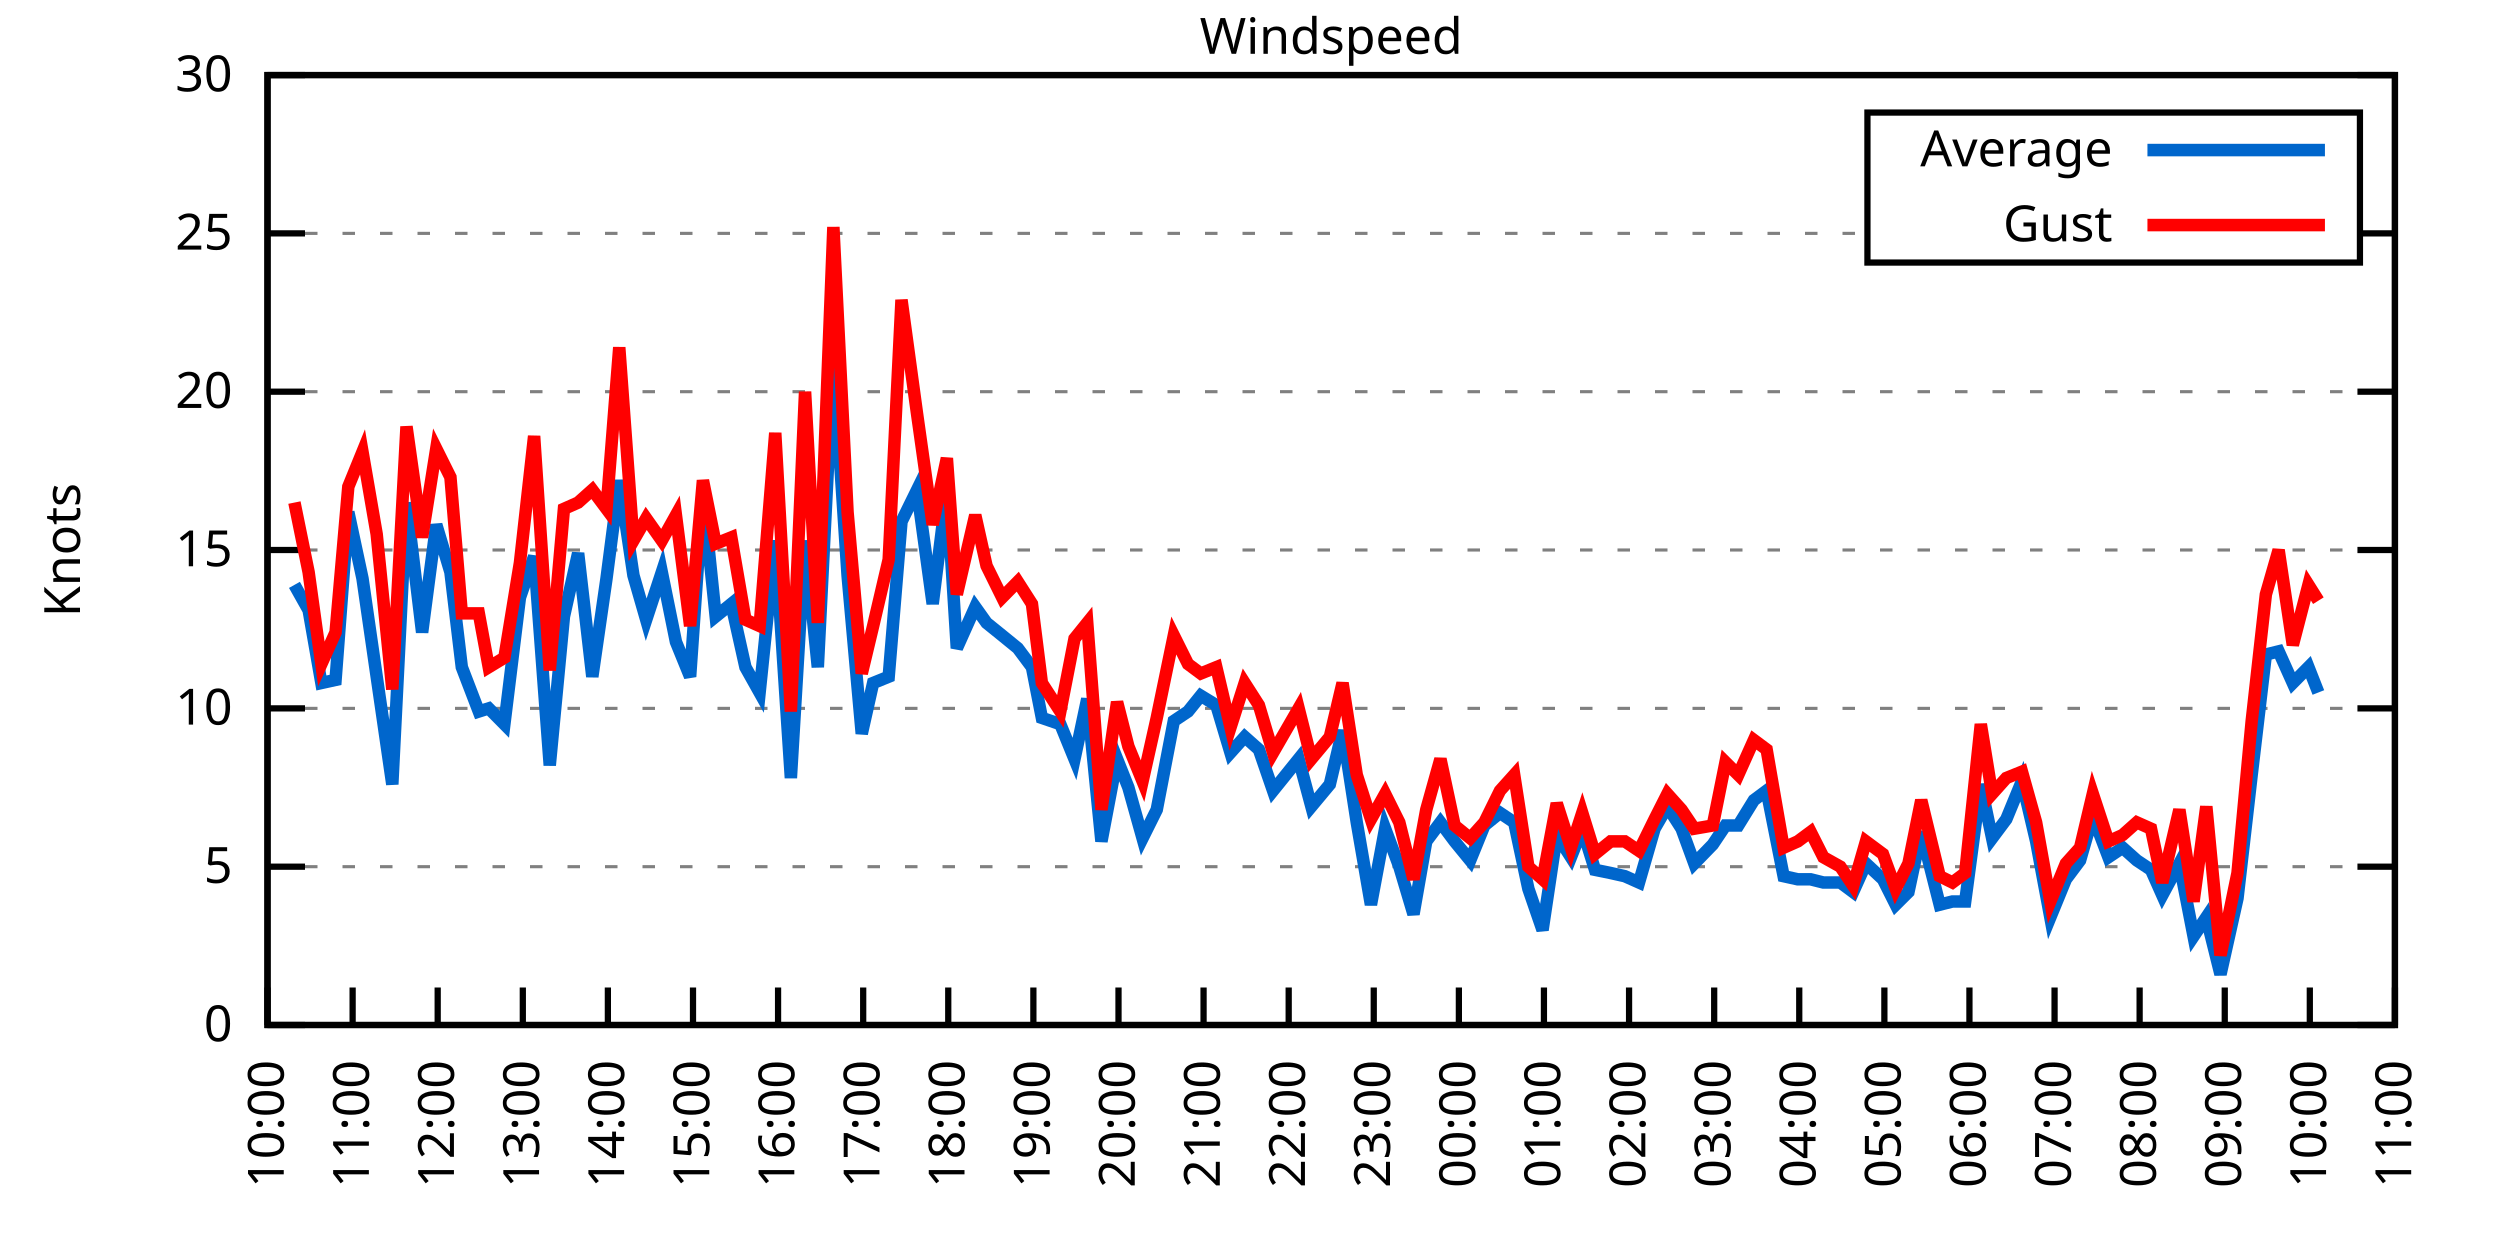
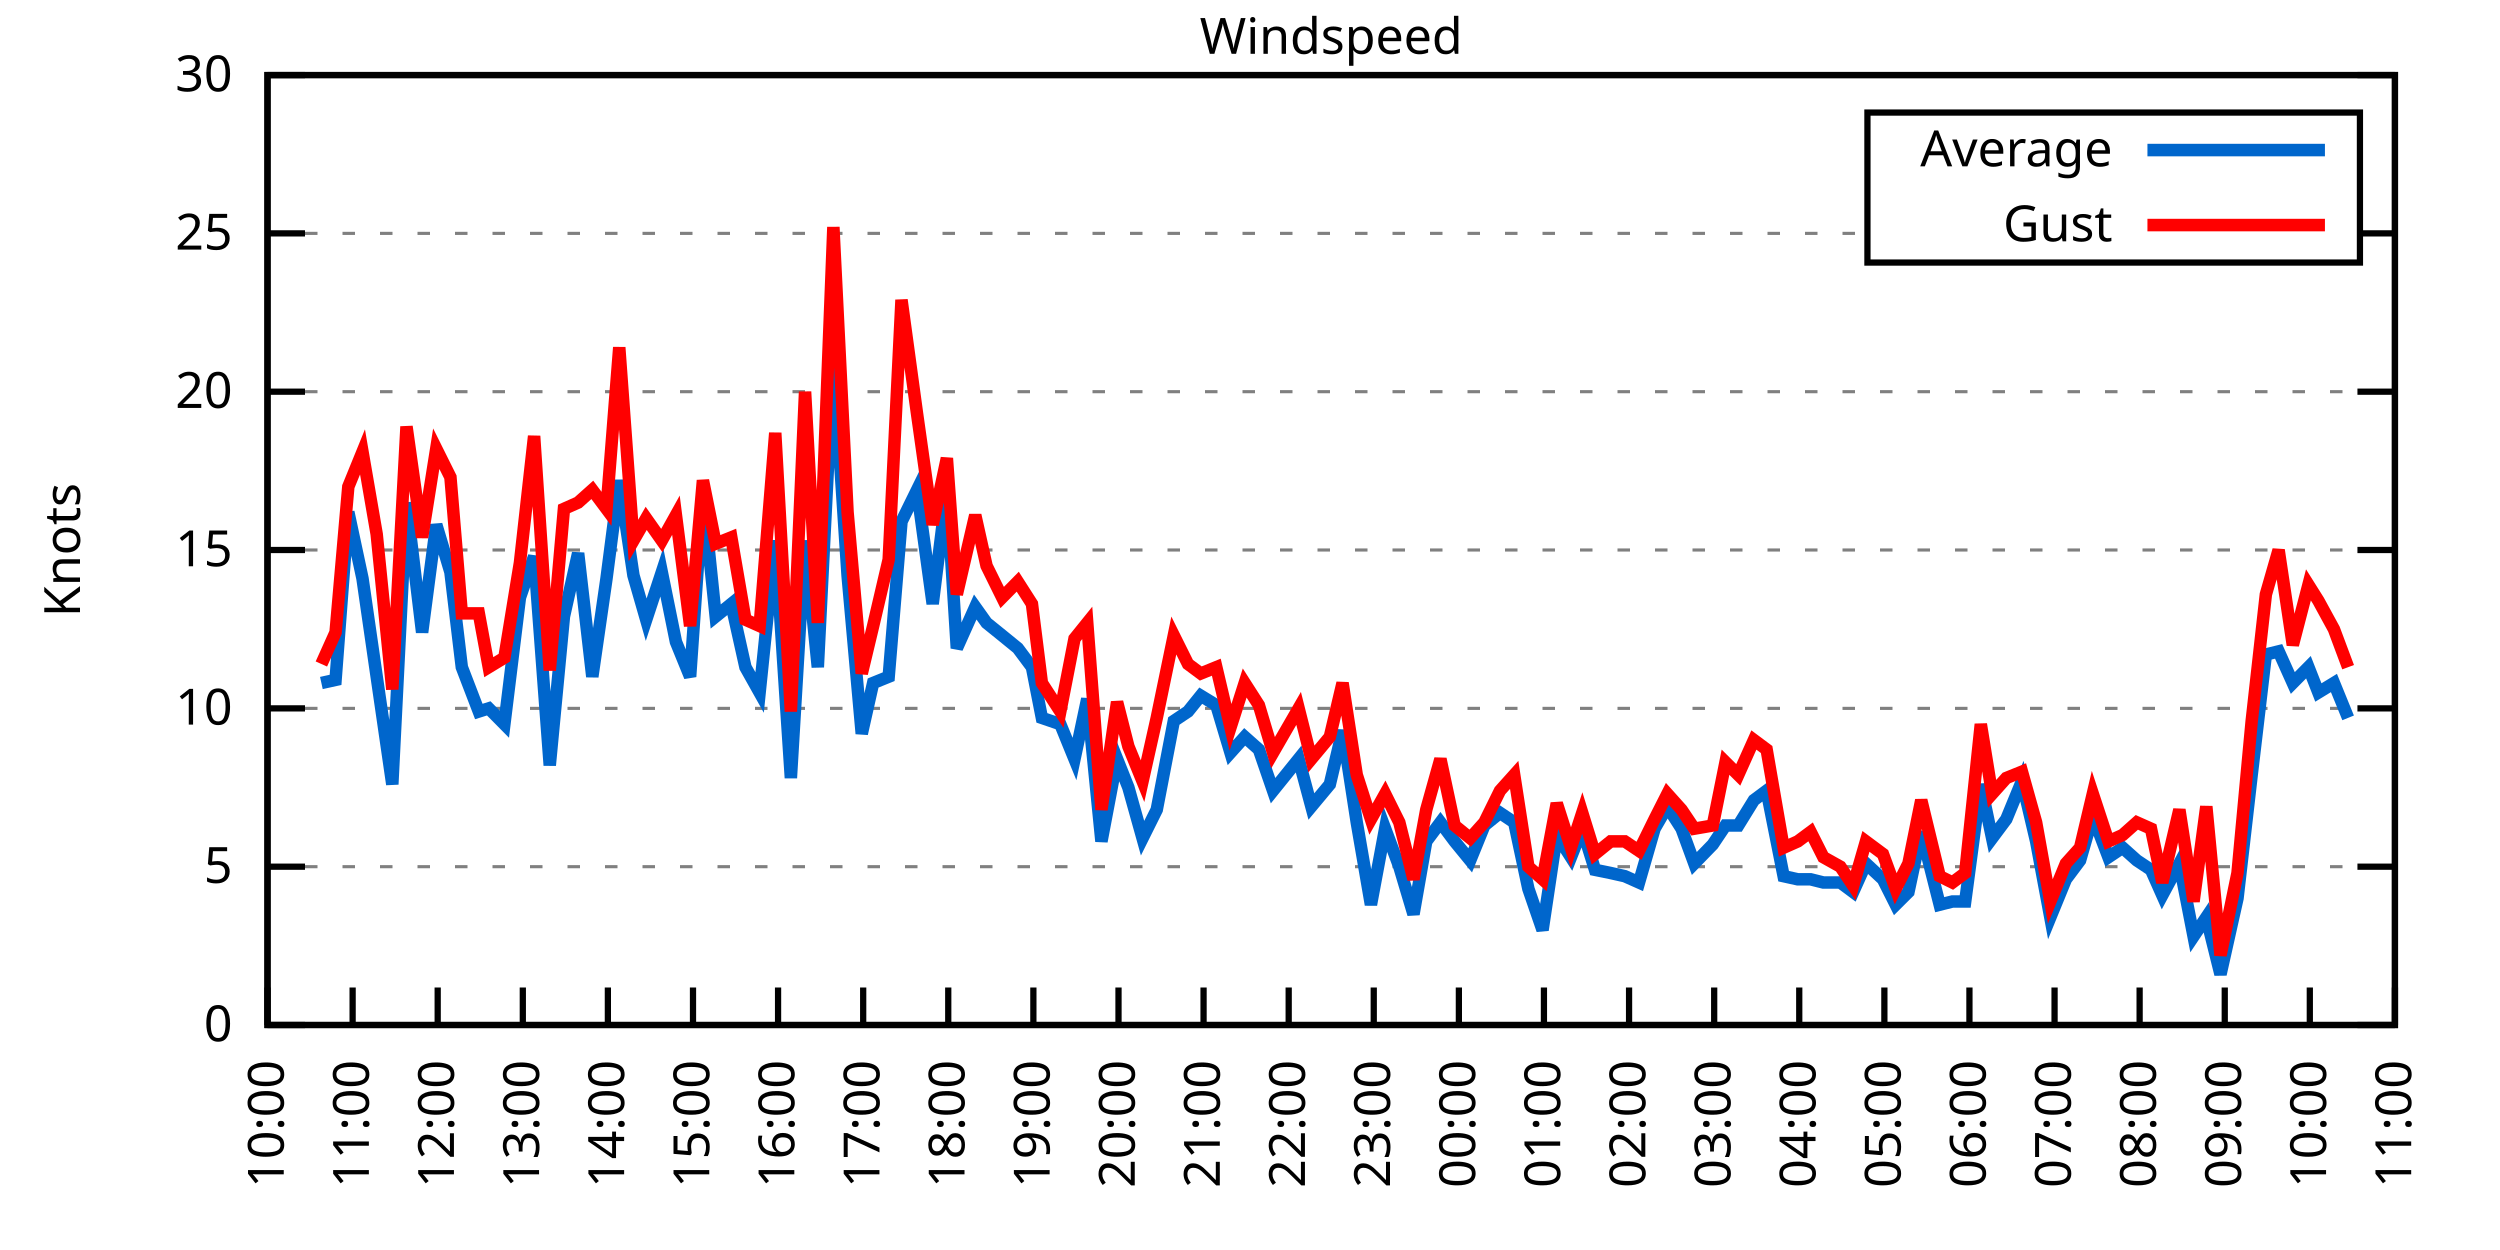
<svg xmlns="http://www.w3.org/2000/svg" xmlns:xlink="http://www.w3.org/1999/xlink" width="400" height="200" viewBox="0 0 400 200">
  <g id="gnuplot_canvas">
    <rect x="0" y="0" width="400" height="200" fill="none" />
    <defs>
      <circle id="gpDot" r="0.5" stroke-width="0.5" stroke="currentColor" />
      <path id="gpPt0" stroke-width="0.333" stroke="currentColor" d="M-1,0 h2 M0,-1 v2" />
      <path id="gpPt1" stroke-width="0.333" stroke="currentColor" d="M-1,-1 L1,1 M1,-1 L-1,1" />
      <path id="gpPt2" stroke-width="0.333" stroke="currentColor" d="M-1,0 L1,0 M0,-1 L0,1 M-1,-1 L1,1 M-1,1 L1,-1" />
      <rect id="gpPt3" stroke-width="0.333" stroke="currentColor" x="-1" y="-1" width="2" height="2" />
      <rect id="gpPt4" stroke-width="0.333" stroke="currentColor" fill="currentColor" x="-1" y="-1" width="2" height="2" />
      <circle id="gpPt5" stroke-width="0.333" stroke="currentColor" cx="0" cy="0" r="1" />
      <use xlink:href="#gpPt5" id="gpPt6" fill="currentColor" stroke="none" />
      <path id="gpPt7" stroke-width="0.333" stroke="currentColor" d="M0,-1.33 L-1.33,0.67 L1.33,0.67 z" />
      <use xlink:href="#gpPt7" id="gpPt8" fill="currentColor" stroke="none" />
      <use xlink:href="#gpPt7" id="gpPt9" stroke="currentColor" transform="rotate(180)" />
      <use xlink:href="#gpPt9" id="gpPt10" fill="currentColor" stroke="none" />
      <use xlink:href="#gpPt3" id="gpPt11" stroke="currentColor" transform="rotate(45)" />
      <use xlink:href="#gpPt11" id="gpPt12" fill="currentColor" stroke="none" />
      <path id="gpPt13" stroke-width="0.333" stroke="currentColor" d="M0,1.330 L1.265,0.411 L0.782,-1.067 L-0.782,-1.076 L-1.265,0.411 z" />
      <use xlink:href="#gpPt13" id="gpPt14" fill="currentColor" stroke="none" />
      <filter id="textbox" filterUnits="objectBoundingBox" x="0" y="0" height="1" width="1">
        <feFlood flood-color="white" flood-opacity="1" result="bgnd" />
        <feComposite in="SourceGraphic" in2="bgnd" operator="atop" />
      </filter>
      <filter id="greybox" filterUnits="objectBoundingBox" x="0" y="0" height="1" width="1">
        <feFlood flood-color="lightgrey" flood-opacity="1" result="grey" />
        <feComposite in="SourceGraphic" in2="grey" operator="atop" />
      </filter>
    </defs>
    <g fill="none" color="white" stroke="currentColor" stroke-width="1.00" stroke-linecap="butt" stroke-linejoin="miter">
</g>
    <g fill="none" color="black" stroke="currentColor" stroke-width="1.00" stroke-linecap="butt" stroke-linejoin="miter">
      <g stroke="none" shape-rendering="crispEdges">
        <polygon fill="rgb(255, 255, 255)" points="42.80,164.00 383.18,164.00 383.18,12.02 42.80,12.02 " />
      </g>
    </g>
    <g fill="none" color="black" stroke="currentColor" stroke-width="1.00" stroke-linecap="butt" stroke-linejoin="miter">
</g>
    <g fill="none" color="black" stroke="black" stroke-width="0.50" stroke-linecap="butt" stroke-linejoin="miter">
</g>
    <g fill="none" color="gray" stroke="currentColor" stroke-width="0.50" stroke-linecap="butt" stroke-linejoin="miter">
      <path stroke="gray" stroke-dasharray="2,4" class="gridline" d="M42.80,164.00 L383.19,164.00  " />
    </g>
    <g fill="none" color="gray" stroke="gray" stroke-width="1.00" stroke-linecap="butt" stroke-linejoin="miter">
</g>
    <g fill="none" color="black" stroke="currentColor" stroke-width="1.00" stroke-linecap="butt" stroke-linejoin="miter">
      <path stroke="black" d="M42.80,164.00 L48.80,164.00 M383.19,164.00 L377.19,164.00  " />
      <g transform="translate(37.20,166.60)" stroke="none" fill="black" font-family="Sans" font-size="8.00" text-anchor="end">
        <text>
          <tspan font-family="Sans"> 0</tspan>
        </text>
      </g>
    </g>
    <g fill="none" color="black" stroke="currentColor" stroke-width="1.00" stroke-linecap="butt" stroke-linejoin="miter">
</g>
    <g fill="none" color="black" stroke="black" stroke-width="0.50" stroke-linecap="butt" stroke-linejoin="miter">
</g>
    <g fill="none" color="gray" stroke="currentColor" stroke-width="0.50" stroke-linecap="butt" stroke-linejoin="miter">
      <path stroke="gray" stroke-dasharray="2,4" class="gridline" d="M42.80,138.67 L383.19,138.67  " />
    </g>
    <g fill="none" color="gray" stroke="gray" stroke-width="1.00" stroke-linecap="butt" stroke-linejoin="miter">
</g>
    <g fill="none" color="black" stroke="currentColor" stroke-width="1.00" stroke-linecap="butt" stroke-linejoin="miter">
      <path stroke="black" d="M42.80,138.67 L48.80,138.67 M383.19,138.67 L377.19,138.67  " />
      <g transform="translate(37.20,141.27)" stroke="none" fill="black" font-family="Sans" font-size="8.00" text-anchor="end">
        <text>
          <tspan font-family="Sans"> 5</tspan>
        </text>
      </g>
    </g>
    <g fill="none" color="black" stroke="currentColor" stroke-width="1.00" stroke-linecap="butt" stroke-linejoin="miter">
</g>
    <g fill="none" color="black" stroke="black" stroke-width="0.50" stroke-linecap="butt" stroke-linejoin="miter">
</g>
    <g fill="none" color="gray" stroke="currentColor" stroke-width="0.50" stroke-linecap="butt" stroke-linejoin="miter">
      <path stroke="gray" stroke-dasharray="2,4" class="gridline" d="M42.80,113.34 L383.19,113.34  " />
    </g>
    <g fill="none" color="gray" stroke="gray" stroke-width="1.00" stroke-linecap="butt" stroke-linejoin="miter">
</g>
    <g fill="none" color="black" stroke="currentColor" stroke-width="1.00" stroke-linecap="butt" stroke-linejoin="miter">
      <path stroke="black" d="M42.80,113.34 L48.80,113.34 M383.19,113.34 L377.19,113.34  " />
      <g transform="translate(37.20,115.94)" stroke="none" fill="black" font-family="Sans" font-size="8.00" text-anchor="end">
        <text>
          <tspan font-family="Sans"> 10</tspan>
        </text>
      </g>
    </g>
    <g fill="none" color="black" stroke="currentColor" stroke-width="1.00" stroke-linecap="butt" stroke-linejoin="miter">
</g>
    <g fill="none" color="black" stroke="black" stroke-width="0.50" stroke-linecap="butt" stroke-linejoin="miter">
</g>
    <g fill="none" color="gray" stroke="currentColor" stroke-width="0.50" stroke-linecap="butt" stroke-linejoin="miter">
      <path stroke="gray" stroke-dasharray="2,4" class="gridline" d="M42.80,88.00 L383.19,88.00  " />
    </g>
    <g fill="none" color="gray" stroke="gray" stroke-width="1.00" stroke-linecap="butt" stroke-linejoin="miter">
</g>
    <g fill="none" color="black" stroke="currentColor" stroke-width="1.00" stroke-linecap="butt" stroke-linejoin="miter">
      <path stroke="black" d="M42.80,88.00 L48.80,88.00 M383.19,88.00 L377.19,88.00  " />
      <g transform="translate(37.20,90.60)" stroke="none" fill="black" font-family="Sans" font-size="8.00" text-anchor="end">
        <text>
          <tspan font-family="Sans"> 15</tspan>
        </text>
      </g>
    </g>
    <g fill="none" color="black" stroke="currentColor" stroke-width="1.00" stroke-linecap="butt" stroke-linejoin="miter">
</g>
    <g fill="none" color="black" stroke="black" stroke-width="0.50" stroke-linecap="butt" stroke-linejoin="miter">
</g>
    <g fill="none" color="gray" stroke="currentColor" stroke-width="0.50" stroke-linecap="butt" stroke-linejoin="miter">
      <path stroke="gray" stroke-dasharray="2,4" class="gridline" d="M42.80,62.67 L383.19,62.67  " />
    </g>
    <g fill="none" color="gray" stroke="gray" stroke-width="1.00" stroke-linecap="butt" stroke-linejoin="miter">
</g>
    <g fill="none" color="black" stroke="currentColor" stroke-width="1.00" stroke-linecap="butt" stroke-linejoin="miter">
      <path stroke="black" d="M42.80,62.67 L48.80,62.67 M383.19,62.67 L377.19,62.67  " />
      <g transform="translate(37.20,65.27)" stroke="none" fill="black" font-family="Sans" font-size="8.00" text-anchor="end">
        <text>
          <tspan font-family="Sans"> 20</tspan>
        </text>
      </g>
    </g>
    <g fill="none" color="black" stroke="currentColor" stroke-width="1.00" stroke-linecap="butt" stroke-linejoin="miter">
</g>
    <g fill="none" color="black" stroke="black" stroke-width="0.50" stroke-linecap="butt" stroke-linejoin="miter">
</g>
    <g fill="none" color="gray" stroke="currentColor" stroke-width="0.50" stroke-linecap="butt" stroke-linejoin="miter">
      <path stroke="gray" stroke-dasharray="2,4" class="gridline" d="M42.80,37.34 L298.79,37.34 M377.59,37.34 L383.19,37.34  " />
    </g>
    <g fill="none" color="gray" stroke="gray" stroke-width="1.00" stroke-linecap="butt" stroke-linejoin="miter">
</g>
    <g fill="none" color="black" stroke="currentColor" stroke-width="1.00" stroke-linecap="butt" stroke-linejoin="miter">
      <path stroke="black" d="M42.80,37.34 L48.80,37.34 M383.19,37.34 L377.19,37.34  " />
      <g transform="translate(37.20,39.94)" stroke="none" fill="black" font-family="Sans" font-size="8.00" text-anchor="end">
        <text>
          <tspan font-family="Sans"> 25</tspan>
        </text>
      </g>
    </g>
    <g fill="none" color="black" stroke="currentColor" stroke-width="1.00" stroke-linecap="butt" stroke-linejoin="miter">
</g>
    <g fill="none" color="black" stroke="black" stroke-width="0.50" stroke-linecap="butt" stroke-linejoin="miter">
</g>
    <g fill="none" color="gray" stroke="currentColor" stroke-width="0.50" stroke-linecap="butt" stroke-linejoin="miter">
      <path stroke="gray" stroke-dasharray="2,4" class="gridline" d="M42.80,12.01 L383.19,12.01  " />
    </g>
    <g fill="none" color="gray" stroke="gray" stroke-width="1.00" stroke-linecap="butt" stroke-linejoin="miter">
</g>
    <g fill="none" color="black" stroke="currentColor" stroke-width="1.00" stroke-linecap="butt" stroke-linejoin="miter">
      <path stroke="black" d="M42.80,12.01 L48.80,12.01 M383.19,12.01 L377.19,12.01  " />
      <g transform="translate(37.20,14.61)" stroke="none" fill="black" font-family="Sans" font-size="8.00" text-anchor="end">
        <text>
          <tspan font-family="Sans"> 30</tspan>
        </text>
      </g>
    </g>
    <g fill="none" color="black" stroke="currentColor" stroke-width="1.00" stroke-linecap="butt" stroke-linejoin="miter">
      <path stroke="black" d="M42.80,164.00 L42.80,158.00  " />
      <g transform="translate(45.40,169.60) rotate(270.00)" stroke="none" fill="black" font-family="Sans" font-size="8.00" text-anchor="end">
        <text>
          <tspan font-family="Sans">10:00</tspan>
        </text>
      </g>
    </g>
    <g fill="none" color="black" stroke="currentColor" stroke-width="1.00" stroke-linecap="butt" stroke-linejoin="miter">
      <path stroke="black" d="M56.42,164.00 L56.42,158.00  " />
      <g transform="translate(59.02,169.60) rotate(270.00)" stroke="none" fill="black" font-family="Sans" font-size="8.00" text-anchor="end">
        <text>
          <tspan font-family="Sans">11:00</tspan>
        </text>
      </g>
    </g>
    <g fill="none" color="black" stroke="currentColor" stroke-width="1.00" stroke-linecap="butt" stroke-linejoin="miter">
      <path stroke="black" d="M70.03,164.00 L70.03,158.00  " />
      <g transform="translate(72.63,169.60) rotate(270.00)" stroke="none" fill="black" font-family="Sans" font-size="8.00" text-anchor="end">
        <text>
          <tspan font-family="Sans">12:00</tspan>
        </text>
      </g>
    </g>
    <g fill="none" color="black" stroke="currentColor" stroke-width="1.00" stroke-linecap="butt" stroke-linejoin="miter">
      <path stroke="black" d="M83.65,164.00 L83.65,158.00  " />
      <g transform="translate(86.25,169.60) rotate(270.00)" stroke="none" fill="black" font-family="Sans" font-size="8.00" text-anchor="end">
        <text>
          <tspan font-family="Sans">13:00</tspan>
        </text>
      </g>
    </g>
    <g fill="none" color="black" stroke="currentColor" stroke-width="1.00" stroke-linecap="butt" stroke-linejoin="miter">
      <path stroke="black" d="M97.26,164.00 L97.26,158.00  " />
      <g transform="translate(99.86,169.60) rotate(270.00)" stroke="none" fill="black" font-family="Sans" font-size="8.00" text-anchor="end">
        <text>
          <tspan font-family="Sans">14:00</tspan>
        </text>
      </g>
    </g>
    <g fill="none" color="black" stroke="currentColor" stroke-width="1.00" stroke-linecap="butt" stroke-linejoin="miter">
      <path stroke="black" d="M110.88,164.00 L110.88,158.00  " />
      <g transform="translate(113.48,169.60) rotate(270.00)" stroke="none" fill="black" font-family="Sans" font-size="8.00" text-anchor="end">
        <text>
          <tspan font-family="Sans">15:00</tspan>
        </text>
      </g>
    </g>
    <g fill="none" color="black" stroke="currentColor" stroke-width="1.00" stroke-linecap="butt" stroke-linejoin="miter">
      <path stroke="black" d="M124.49,164.00 L124.49,158.00  " />
      <g transform="translate(127.09,169.60) rotate(270.00)" stroke="none" fill="black" font-family="Sans" font-size="8.00" text-anchor="end">
        <text>
          <tspan font-family="Sans">16:00</tspan>
        </text>
      </g>
    </g>
    <g fill="none" color="black" stroke="currentColor" stroke-width="1.00" stroke-linecap="butt" stroke-linejoin="miter">
      <path stroke="black" d="M138.11,164.00 L138.11,158.00  " />
      <g transform="translate(140.71,169.60) rotate(270.00)" stroke="none" fill="black" font-family="Sans" font-size="8.00" text-anchor="end">
        <text>
          <tspan font-family="Sans">17:00</tspan>
        </text>
      </g>
    </g>
    <g fill="none" color="black" stroke="currentColor" stroke-width="1.00" stroke-linecap="butt" stroke-linejoin="miter">
      <path stroke="black" d="M151.72,164.00 L151.72,158.00  " />
      <g transform="translate(154.32,169.60) rotate(270.00)" stroke="none" fill="black" font-family="Sans" font-size="8.00" text-anchor="end">
        <text>
          <tspan font-family="Sans">18:00</tspan>
        </text>
      </g>
    </g>
    <g fill="none" color="black" stroke="currentColor" stroke-width="1.00" stroke-linecap="butt" stroke-linejoin="miter">
      <path stroke="black" d="M165.34,164.00 L165.34,158.00  " />
      <g transform="translate(167.94,169.60) rotate(270.00)" stroke="none" fill="black" font-family="Sans" font-size="8.00" text-anchor="end">
        <text>
          <tspan font-family="Sans">19:00</tspan>
        </text>
      </g>
    </g>
    <g fill="none" color="black" stroke="currentColor" stroke-width="1.00" stroke-linecap="butt" stroke-linejoin="miter">
      <path stroke="black" d="M178.96,164.00 L178.96,158.00  " />
      <g transform="translate(181.56,169.60) rotate(270.00)" stroke="none" fill="black" font-family="Sans" font-size="8.00" text-anchor="end">
        <text>
          <tspan font-family="Sans">20:00</tspan>
        </text>
      </g>
    </g>
    <g fill="none" color="black" stroke="currentColor" stroke-width="1.00" stroke-linecap="butt" stroke-linejoin="miter">
      <path stroke="black" d="M192.57,164.00 L192.57,158.00  " />
      <g transform="translate(195.17,169.60) rotate(270.00)" stroke="none" fill="black" font-family="Sans" font-size="8.00" text-anchor="end">
        <text>
          <tspan font-family="Sans">21:00</tspan>
        </text>
      </g>
    </g>
    <g fill="none" color="black" stroke="currentColor" stroke-width="1.00" stroke-linecap="butt" stroke-linejoin="miter">
      <path stroke="black" d="M206.19,164.00 L206.19,158.00  " />
      <g transform="translate(208.79,169.60) rotate(270.00)" stroke="none" fill="black" font-family="Sans" font-size="8.00" text-anchor="end">
        <text>
          <tspan font-family="Sans">22:00</tspan>
        </text>
      </g>
    </g>
    <g fill="none" color="black" stroke="currentColor" stroke-width="1.00" stroke-linecap="butt" stroke-linejoin="miter">
      <path stroke="black" d="M219.80,164.00 L219.80,158.00  " />
      <g transform="translate(222.40,169.60) rotate(270.00)" stroke="none" fill="black" font-family="Sans" font-size="8.00" text-anchor="end">
        <text>
          <tspan font-family="Sans">23:00</tspan>
        </text>
      </g>
    </g>
    <g fill="none" color="black" stroke="currentColor" stroke-width="1.00" stroke-linecap="butt" stroke-linejoin="miter">
      <path stroke="black" d="M233.42,164.00 L233.42,158.00  " />
      <g transform="translate(236.02,169.60) rotate(270.00)" stroke="none" fill="black" font-family="Sans" font-size="8.00" text-anchor="end">
        <text>
          <tspan font-family="Sans">00:00</tspan>
        </text>
      </g>
    </g>
    <g fill="none" color="black" stroke="currentColor" stroke-width="1.00" stroke-linecap="butt" stroke-linejoin="miter">
      <path stroke="black" d="M247.03,164.00 L247.03,158.00  " />
      <g transform="translate(249.63,169.60) rotate(270.00)" stroke="none" fill="black" font-family="Sans" font-size="8.00" text-anchor="end">
        <text>
          <tspan font-family="Sans">01:00</tspan>
        </text>
      </g>
    </g>
    <g fill="none" color="black" stroke="currentColor" stroke-width="1.00" stroke-linecap="butt" stroke-linejoin="miter">
      <path stroke="black" d="M260.65,164.00 L260.65,158.00  " />
      <g transform="translate(263.25,169.60) rotate(270.00)" stroke="none" fill="black" font-family="Sans" font-size="8.00" text-anchor="end">
        <text>
          <tspan font-family="Sans">02:00</tspan>
        </text>
      </g>
    </g>
    <g fill="none" color="black" stroke="currentColor" stroke-width="1.00" stroke-linecap="butt" stroke-linejoin="miter">
      <path stroke="black" d="M274.27,164.00 L274.27,158.00  " />
      <g transform="translate(276.87,169.60) rotate(270.00)" stroke="none" fill="black" font-family="Sans" font-size="8.00" text-anchor="end">
        <text>
          <tspan font-family="Sans">03:00</tspan>
        </text>
      </g>
    </g>
    <g fill="none" color="black" stroke="currentColor" stroke-width="1.00" stroke-linecap="butt" stroke-linejoin="miter">
      <path stroke="black" d="M287.88,164.00 L287.88,158.00  " />
      <g transform="translate(290.48,169.60) rotate(270.00)" stroke="none" fill="black" font-family="Sans" font-size="8.00" text-anchor="end">
        <text>
          <tspan font-family="Sans">04:00</tspan>
        </text>
      </g>
    </g>
    <g fill="none" color="black" stroke="currentColor" stroke-width="1.00" stroke-linecap="butt" stroke-linejoin="miter">
      <path stroke="black" d="M301.50,164.00 L301.50,158.00  " />
      <g transform="translate(304.10,169.60) rotate(270.00)" stroke="none" fill="black" font-family="Sans" font-size="8.00" text-anchor="end">
        <text>
          <tspan font-family="Sans">05:00</tspan>
        </text>
      </g>
    </g>
    <g fill="none" color="black" stroke="currentColor" stroke-width="1.00" stroke-linecap="butt" stroke-linejoin="miter">
      <path stroke="black" d="M315.11,164.00 L315.11,158.00  " />
      <g transform="translate(317.71,169.60) rotate(270.00)" stroke="none" fill="black" font-family="Sans" font-size="8.00" text-anchor="end">
        <text>
          <tspan font-family="Sans">06:00</tspan>
        </text>
      </g>
    </g>
    <g fill="none" color="black" stroke="currentColor" stroke-width="1.00" stroke-linecap="butt" stroke-linejoin="miter">
      <path stroke="black" d="M328.73,164.00 L328.73,158.00  " />
      <g transform="translate(331.33,169.60) rotate(270.00)" stroke="none" fill="black" font-family="Sans" font-size="8.00" text-anchor="end">
        <text>
          <tspan font-family="Sans">07:00</tspan>
        </text>
      </g>
    </g>
    <g fill="none" color="black" stroke="currentColor" stroke-width="1.00" stroke-linecap="butt" stroke-linejoin="miter">
      <path stroke="black" d="M342.34,164.00 L342.34,158.00  " />
      <g transform="translate(344.94,169.60) rotate(270.00)" stroke="none" fill="black" font-family="Sans" font-size="8.00" text-anchor="end">
        <text>
          <tspan font-family="Sans">08:00</tspan>
        </text>
      </g>
    </g>
    <g fill="none" color="black" stroke="currentColor" stroke-width="1.00" stroke-linecap="butt" stroke-linejoin="miter">
      <path stroke="black" d="M355.96,164.00 L355.96,158.00  " />
      <g transform="translate(358.56,169.60) rotate(270.00)" stroke="none" fill="black" font-family="Sans" font-size="8.00" text-anchor="end">
        <text>
          <tspan font-family="Sans">09:00</tspan>
        </text>
      </g>
    </g>
    <g fill="none" color="black" stroke="currentColor" stroke-width="1.00" stroke-linecap="butt" stroke-linejoin="miter">
      <path stroke="black" d="M369.57,164.00 L369.57,158.00  " />
      <g transform="translate(372.17,169.60) rotate(270.00)" stroke="none" fill="black" font-family="Sans" font-size="8.00" text-anchor="end">
        <text>
          <tspan font-family="Sans">10:00</tspan>
        </text>
      </g>
    </g>
    <g fill="none" color="black" stroke="currentColor" stroke-width="1.00" stroke-linecap="butt" stroke-linejoin="miter">
      <path stroke="black" d="M383.19,164.00 L383.19,158.00  " />
      <g transform="translate(385.79,169.60) rotate(270.00)" stroke="none" fill="black" font-family="Sans" font-size="8.00" text-anchor="end">
        <text>
          <tspan font-family="Sans">11:00</tspan>
        </text>
      </g>
    </g>
    <g fill="none" color="black" stroke="currentColor" stroke-width="1.00" stroke-linecap="butt" stroke-linejoin="miter">
</g>
    <g fill="none" color="black" stroke="currentColor" stroke-width="1.00" stroke-linecap="butt" stroke-linejoin="miter">
      <path stroke="black" d="M42.80,12.01 L42.80,164.00 L383.19,164.00 L383.19,12.01 L42.80,12.01 Z  " />
    </g>
    <g fill="none" color="black" stroke="currentColor" stroke-width="1.00" stroke-linecap="butt" stroke-linejoin="miter">
</g>
    <g fill="none" color="black" stroke="currentColor" stroke-width="1.00" stroke-linecap="butt" stroke-linejoin="miter">
      <path stroke="black" d="M298.79,42.01 L298.79,18.01 L377.59,18.01 L377.59,42.01 L298.79,42.01 Z  " />
    </g>
    <g id="Windspeed_plot_1">
      <g fill="none" color="white" stroke="black" stroke-width="2.00" stroke-linecap="butt" stroke-linejoin="miter">
</g>
      <g fill="none" color="black" stroke="currentColor" stroke-width="2.00" stroke-linecap="butt" stroke-linejoin="miter">
        <g transform="translate(337.99,26.61)" stroke="none" fill="black" font-family="Sans" font-size="8.00" text-anchor="end">
          <text>
            <tspan font-family="Sans">Average</tspan>
          </text>
        </g>
      </g>
      <g fill="none" color="black" stroke="currentColor" stroke-width="2.00" stroke-linecap="butt" stroke-linejoin="miter">
-         <path stroke="rgb(  0, 102, 204)" d="M343.59,24.01 L371.99,24.01 M47.11,93.58 L49.38,97.63 L51.42,109.28 L53.69,108.78 L55.73,81.93 L58.00,92.56   L60.27,108.27 L62.77,125.50 L65.04,80.41 L67.54,101.18 L69.80,83.95 L72.07,91.55 L73.89,106.75 L76.61,113.84   L78.20,113.34 L80.70,115.87 L83.19,95.60 L85.46,89.02 L87.96,122.46 L90.23,98.64 L92.50,88.51 L94.77,108.27   L97.04,92.56 L99.08,76.86 L101.35,92.06 L103.39,99.15 L105.89,91.55 L108.15,102.70 L110.42,108.27 L112.47,78.89   L114.51,98.64 L117.01,96.62 L119.27,106.75 L121.54,110.80 L124.04,86.49 L126.54,124.48 L128.81,86.49 L130.85,106.75   L133.34,57.61 L135.61,92.06 L137.88,117.39 L139.70,109.28 L142.19,108.27 L144.24,83.45 L146.73,78.38 L149.23,96.62   L151.50,78.38 L153.09,103.71 L156.04,97.12 L157.85,99.66 L160.35,101.68 L162.84,103.71 L165.11,106.75 L166.70,114.86   L169.65,115.87 L171.92,121.44 L173.96,111.82 L176.23,134.62 L178.73,121.44 L180.54,126.00 L182.81,134.11 L185.08,129.55   L187.81,115.36 L190.08,113.84 L192.12,111.31 L194.61,112.83 L196.88,120.43 L199.15,117.90 L201.42,119.92 L203.69,126.51   L207.78,121.44 L209.82,129.04 L212.77,125.50 L214.81,116.88 L217.08,131.58 L219.35,144.75 L221.62,132.59 L223.89,138.67   L226.16,146.27 L228.20,134.62 L230.47,131.58 L232.74,134.62 L235.23,137.66 L237.50,132.08 L240.00,130.06 L242.27,131.58   L244.54,142.21 L246.81,148.80 L249.08,133.60 L251.35,137.15 L253.16,132.59 L255.20,139.17 L257.70,139.68 L259.97,140.19   L262.24,141.20 L264.73,132.59 L266.78,129.04 L269.05,132.59 L271.09,138.16 L274.04,135.12 L276.08,132.08 L278.12,132.08   L280.62,128.03 L282.66,126.51 L285.38,140.19 L287.65,140.69 L289.70,140.69 L291.74,141.20 L294.46,141.20 L296.50,142.72   L298.55,138.16 L301.27,140.69 L303.31,144.75 L305.35,142.72 L307.40,133.10 L310.35,144.75 L312.39,144.24 L314.43,144.24   L316.93,125.50 L318.74,134.11 L321.01,131.07 L323.51,124.99 L325.78,134.62 L328.05,146.77 L330.54,140.69 L332.81,137.66   L334.85,130.56 L337.35,137.15 L339.62,135.63 L341.89,137.66 L344.16,139.17 L345.97,143.23 L348.70,138.16 L350.97,149.81   L353.01,146.77 L355.28,155.89 L358.00,143.73 L360.27,123.98 L362.54,104.72 L364.58,104.22 L366.85,109.28 L369.35,106.75   L370.94,110.80  " />
+         <path stroke="rgb(  0, 102, 204)" d="M343.59,24.01 L371.99,24.01 M51.42,109.28 L53.69,108.78 L55.73,81.93 L58.00,92.56 L60.27,108.27 L62.77,125.50   L65.04,80.41 L67.54,101.18 L69.80,83.95 L72.07,91.55 L73.89,106.75 L76.61,113.84 L78.20,113.34 L80.70,115.87   L83.19,95.60 L85.46,89.02 L87.96,122.46 L90.23,98.64 L92.50,88.51 L94.77,108.27 L97.04,92.56 L99.08,76.86   L101.35,92.06 L103.39,99.15 L105.89,91.55 L108.15,102.70 L110.42,108.27 L112.47,78.89 L114.51,98.64 L117.01,96.62   L119.27,106.75 L121.54,110.80 L124.04,86.49 L126.54,124.48 L128.81,86.49 L130.85,106.75 L133.34,57.61 L135.61,92.06   L137.88,117.39 L139.70,109.28 L142.19,108.27 L144.24,83.45 L146.73,78.38 L149.23,96.62 L151.50,78.38 L153.09,103.71   L156.04,97.12 L157.85,99.66 L160.35,101.68 L162.84,103.71 L165.11,106.75 L166.70,114.86 L169.65,115.87 L171.92,121.44   L173.96,111.82 L176.23,134.62 L178.73,121.44 L180.54,126.00 L182.81,134.11 L185.08,129.55 L187.81,115.36 L190.08,113.84   L192.12,111.31 L194.61,112.83 L196.88,120.43 L199.15,117.90 L201.42,119.92 L203.69,126.51 L207.78,121.44 L209.82,129.04   L212.77,125.50 L214.81,116.88 L217.08,131.58 L219.35,144.75 L221.62,132.59 L223.89,138.67 L226.16,146.27 L228.20,134.62   L230.47,131.58 L232.74,134.62 L235.23,137.66 L237.50,132.08 L240.00,130.06 L242.27,131.58 L244.54,142.21 L246.81,148.80   L249.08,133.60 L251.35,137.15 L253.16,132.59 L255.20,139.17 L257.70,139.68 L259.97,140.19 L262.24,141.20 L264.73,132.59   L266.78,129.04 L269.05,132.59 L271.09,138.16 L274.04,135.12 L276.08,132.08 L278.12,132.08 L280.62,128.03 L282.66,126.51   L285.38,140.19 L287.65,140.69 L289.70,140.69 L291.74,141.20 L294.46,141.20 L296.50,142.72 L298.55,138.16 L301.27,140.69   L303.31,144.75 L305.35,142.72 L307.40,133.10 L310.35,144.75 L312.39,144.24 L314.43,144.24 L316.93,125.50 L318.74,134.11   L321.01,131.07 L323.51,124.99 L325.78,134.62 L328.05,146.77 L330.54,140.69 L332.81,137.66 L334.85,130.56 L337.35,137.15   L339.62,135.63 L341.89,137.66 L344.16,139.17 L345.97,143.23 L348.70,138.16 L350.97,149.81 L353.01,146.77 L355.28,155.89   L358.00,143.73 L360.27,123.98 L362.54,104.72 L364.58,104.22 L366.85,109.28 L369.35,106.75 L370.94,110.80 L373.43,109.28   L375.70,114.86  " />
      </g>
    </g>
    <g id="Windspeed_plot_2">
      <g fill="none" color="black" stroke="currentColor" stroke-width="2.00" stroke-linecap="butt" stroke-linejoin="miter">
        <g transform="translate(337.99,38.61)" stroke="none" fill="black" font-family="Sans" font-size="8.00" text-anchor="end">
          <text>
            <tspan font-family="Sans">Gust</tspan>
          </text>
        </g>
      </g>
      <g fill="none" color="black" stroke="currentColor" stroke-width="2.00" stroke-linecap="butt" stroke-linejoin="miter">
-         <path stroke="rgb(255,   0,   0)" d="M343.59,36.01 L371.99,36.01 M47.11,80.41 L49.38,91.55 L51.42,106.24 L53.69,101.18 L55.73,77.87 L58.00,72.30   L60.27,85.47 L62.77,110.30 L65.04,68.25 L67.54,85.98 L69.80,71.79 L72.07,76.35 L73.89,98.14 L76.61,98.14   L78.20,106.75 L80.70,105.23 L83.19,90.03 L85.46,69.77 L87.96,107.26 L90.23,81.42 L92.50,80.41 L94.77,78.38   L97.04,81.42 L99.08,55.58 L101.35,86.49 L103.39,82.94 L105.89,86.49 L108.15,82.43 L110.42,100.16 L112.47,76.86   L114.51,86.99 L117.01,85.98 L119.27,99.15 L121.54,100.16 L124.04,69.26 L126.54,113.84 L128.81,62.67 L130.85,99.66   L133.34,36.33 L135.61,81.93 L137.88,107.76 L139.70,100.16 L142.19,89.52 L144.24,47.98 L146.73,66.22 L149.23,83.95   L151.50,73.31 L153.09,95.10 L156.04,82.43 L157.85,90.54 L160.35,95.60 L162.84,93.07 L165.11,96.62 L166.70,109.28   L169.65,113.84 L171.92,102.19 L173.96,99.66 L176.23,129.55 L178.73,112.32 L180.54,119.42 L182.81,124.99 L185.08,114.86   L187.81,101.68 L190.08,106.24 L192.12,107.76 L194.61,106.75 L196.88,116.38 L199.15,109.28 L201.42,112.83 L203.69,120.43   L207.78,113.34 L209.82,121.44 L212.77,117.90 L214.81,109.28 L217.08,123.98 L219.35,131.07 L221.62,127.02 L223.89,131.58   L226.16,140.69 L228.20,129.55 L230.47,121.44 L232.74,132.08 L235.23,134.11 L237.50,131.58 L240.00,126.51 L242.27,123.98   L244.54,138.67 L246.81,140.69 L249.08,128.54 L251.35,135.63 L253.16,130.06 L255.20,136.64 L257.70,134.62 L259.97,134.62   L262.24,136.14 L264.73,131.07 L266.78,127.02 L269.05,129.55 L271.09,132.59 L274.04,132.08 L276.08,121.95 L278.12,123.98   L280.62,118.40 L282.66,119.92 L285.38,135.63 L287.65,134.62 L289.70,133.10 L291.74,137.15 L294.46,138.67 L296.50,141.71   L298.55,134.62 L301.27,136.64 L303.31,142.21 L305.35,138.16 L307.40,128.03 L310.35,140.19 L312.39,141.20 L314.43,139.68   L316.93,115.87 L318.74,127.02 L321.01,124.48 L323.51,123.47 L325.78,131.58 L328.05,144.24 L330.54,138.16 L332.81,135.63   L334.85,127.02 L337.35,134.62 L339.62,133.60 L341.89,131.58 L344.16,132.59 L345.97,141.20 L348.70,129.55 L350.97,144.24   L353.01,129.04 L355.28,152.85 L358.00,139.68 L360.27,115.36 L362.54,95.10 L364.58,88.00 L366.85,103.20 L369.35,93.58   L370.94,96.11  " />
+         <path stroke="rgb(255,   0,   0)" d="M343.59,36.01 L371.99,36.01 M51.42,106.24 L53.69,101.18 L55.73,77.87 L58.00,72.30 L60.27,85.47 L62.77,110.30   L65.04,68.25 L67.54,85.98 L69.80,71.79 L72.07,76.35 L73.89,98.14 L76.61,98.14 L78.20,106.75 L80.70,105.23   L83.19,90.03 L85.46,69.77 L87.96,107.26 L90.23,81.42 L92.50,80.41 L94.77,78.38 L97.04,81.42 L99.08,55.58   L101.35,86.49 L103.39,82.94 L105.89,86.49 L108.15,82.43 L110.42,100.16 L112.47,76.86 L114.51,86.99 L117.01,85.98   L119.27,99.15 L121.54,100.16 L124.04,69.26 L126.54,113.84 L128.81,62.67 L130.85,99.66 L133.34,36.33 L135.61,81.93   L137.88,107.76 L139.70,100.16 L142.19,89.52 L144.24,47.98 L146.73,66.22 L149.23,83.95 L151.50,73.31 L153.09,95.10   L156.04,82.43 L157.85,90.54 L160.35,95.60 L162.84,93.07 L165.11,96.62 L166.70,109.28 L169.65,113.84 L171.92,102.19   L173.96,99.66 L176.23,129.55 L178.73,112.32 L180.54,119.42 L182.81,124.99 L185.08,114.86 L187.81,101.68 L190.08,106.24   L192.12,107.76 L194.61,106.75 L196.88,116.38 L199.15,109.28 L201.42,112.83 L203.69,120.43 L207.78,113.34 L209.82,121.44   L212.77,117.90 L214.81,109.28 L217.08,123.98 L219.35,131.07 L221.62,127.02 L223.89,131.58 L226.16,140.69 L228.20,129.55   L230.47,121.44 L232.74,132.08 L235.23,134.11 L237.50,131.58 L240.00,126.51 L242.27,123.98 L244.54,138.67 L246.81,140.69   L249.08,128.54 L251.35,135.63 L253.16,130.06 L255.20,136.64 L257.70,134.62 L259.97,134.62 L262.24,136.14 L264.73,131.07   L266.78,127.02 L269.05,129.55 L271.09,132.59 L274.04,132.08 L276.08,121.95 L278.12,123.98 L280.62,118.40 L282.66,119.92   L285.38,135.63 L287.65,134.62 L289.70,133.10 L291.74,137.15 L294.46,138.67 L296.50,141.71 L298.55,134.62 L301.27,136.64   L303.31,142.21 L305.35,138.16 L307.40,128.03 L310.35,140.19 L312.39,141.20 L314.43,139.68 L316.93,115.87 L318.74,127.02   L321.01,124.48 L323.51,123.47 L325.78,131.58 L328.05,144.24 L330.54,138.16 L332.81,135.63 L334.85,127.02 L337.35,134.62   L339.62,133.60 L341.89,131.58 L344.16,132.59 L345.97,141.20 L348.70,129.55 L350.97,144.24 L353.01,129.04 L355.28,152.85   L358.00,139.68 L360.27,115.36 L362.54,95.10 L364.58,88.00 L366.85,103.20 L369.35,93.58 L370.94,96.11 L373.43,100.67   L375.70,106.75  " />
      </g>
    </g>
    <g fill="none" color="black" stroke="currentColor" stroke-width="2.00" stroke-linecap="butt" stroke-linejoin="miter">
</g>
    <g fill="none" color="black" stroke="black" stroke-width="1.00" stroke-linecap="butt" stroke-linejoin="miter">
</g>
    <g fill="none" color="black" stroke="currentColor" stroke-width="1.00" stroke-linecap="butt" stroke-linejoin="miter">
      <path stroke="black" d="M42.80,12.01 L42.80,164.00 L383.19,164.00 L383.19,12.01 L42.80,12.01 Z  " />
      <g transform="translate(12.80,88.01) rotate(270.00)" stroke="none" fill="black" font-family="Sans" font-size="8.00" text-anchor="middle">
        <text>
          <tspan font-family="Sans">Knots</tspan>
        </text>
      </g>
    </g>
    <g fill="none" color="black" stroke="currentColor" stroke-width="1.00" stroke-linecap="butt" stroke-linejoin="miter">
</g>
    <g fill="none" color="black" stroke="currentColor" stroke-width="1.00" stroke-linecap="butt" stroke-linejoin="miter">
      <g transform="translate(212.99,8.61)" stroke="none" fill="black" font-family="Sans" font-size="8.00" text-anchor="middle">
        <text>
          <tspan font-family="Sans">Windspeed</tspan>
        </text>
      </g>
    </g>
    <g fill="none" color="black" stroke="currentColor" stroke-width="1.00" stroke-linecap="butt" stroke-linejoin="miter">
</g>
  </g>
</svg>
